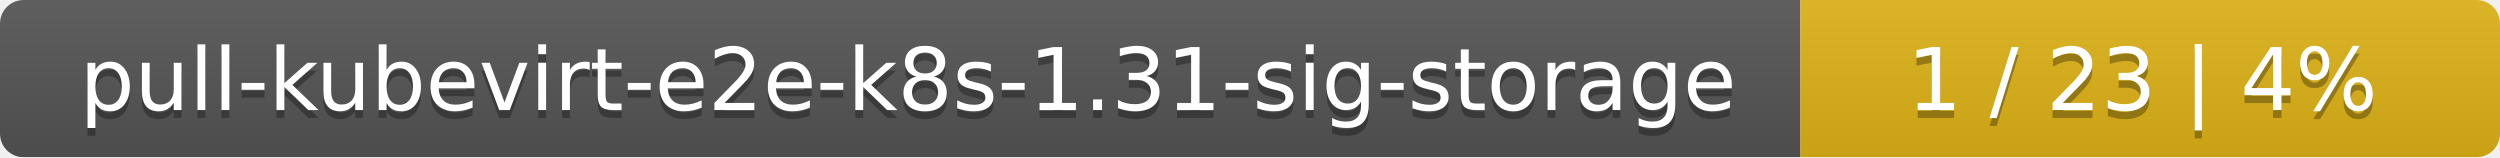
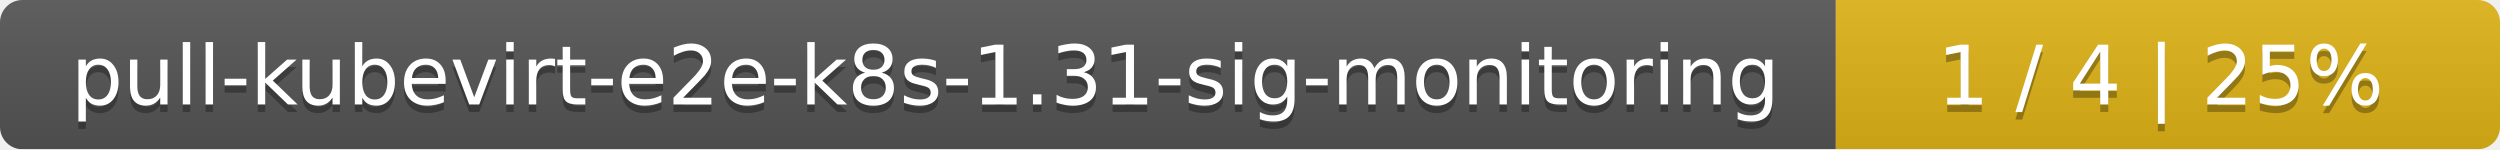
- <svg xmlns="http://www.w3.org/2000/svg" width="318" height="20">
+ <svg xmlns="http://www.w3.org/2000/svg" width="335" height="20">
  <linearGradient id="smooth" x2="0" y2="100%">
    <stop offset="0" stop-color="#bbb" stop-opacity=".1" />
    <stop offset="1" stop-opacity=".1" />
  </linearGradient>
  <mask id="round">
-     <rect width="318" height="20" rx="3" fill="#fff" />
+     <rect width="335" height="20" rx="3" fill="#fff" />
  </mask>
  <g mask="url(#round)">
-     <rect width="229" height="20" fill="#555" />
-     <rect x="229" width="89" height="20" fill="#dfb317" />
-     <rect width="318" height="20" fill="url(#smooth)" />
+     <rect width="246" height="20" fill="#555" />
+     <rect x="246" width="89" height="20" fill="#dfb317" />
+     <rect width="335" height="20" fill="url(#smooth)" />
  </g>
  <g fill="#fff" text-anchor="middle" font-family="DejaVu Sans,Verdana,Geneva,sans-serif" font-size="11">
-     <text x="115.5" y="15" fill="#010101" fill-opacity=".3">pull-kubevirt-e2e-k8s-1.31-sig-storage</text>
-     <text x="115.5" y="14">pull-kubevirt-e2e-k8s-1.31-sig-storage</text>
-     <text x="272.5" y="15" fill="#010101" fill-opacity=".3">1 / 23    |    4%</text>
-     <text x="272.5" y="14">1 / 23    |    4%</text>
+     <text x="124" y="15" fill="#010101" fill-opacity=".3">pull-kubevirt-e2e-k8s-1.31-sig-monitoring</text>
+     <text x="124" y="14">pull-kubevirt-e2e-k8s-1.31-sig-monitoring</text>
+     <text x="289.5" y="15" fill="#010101" fill-opacity=".3">1 / 4    |    25%</text>
+     <text x="289.5" y="14">1 / 4    |    25%</text>
  </g>
</svg>
